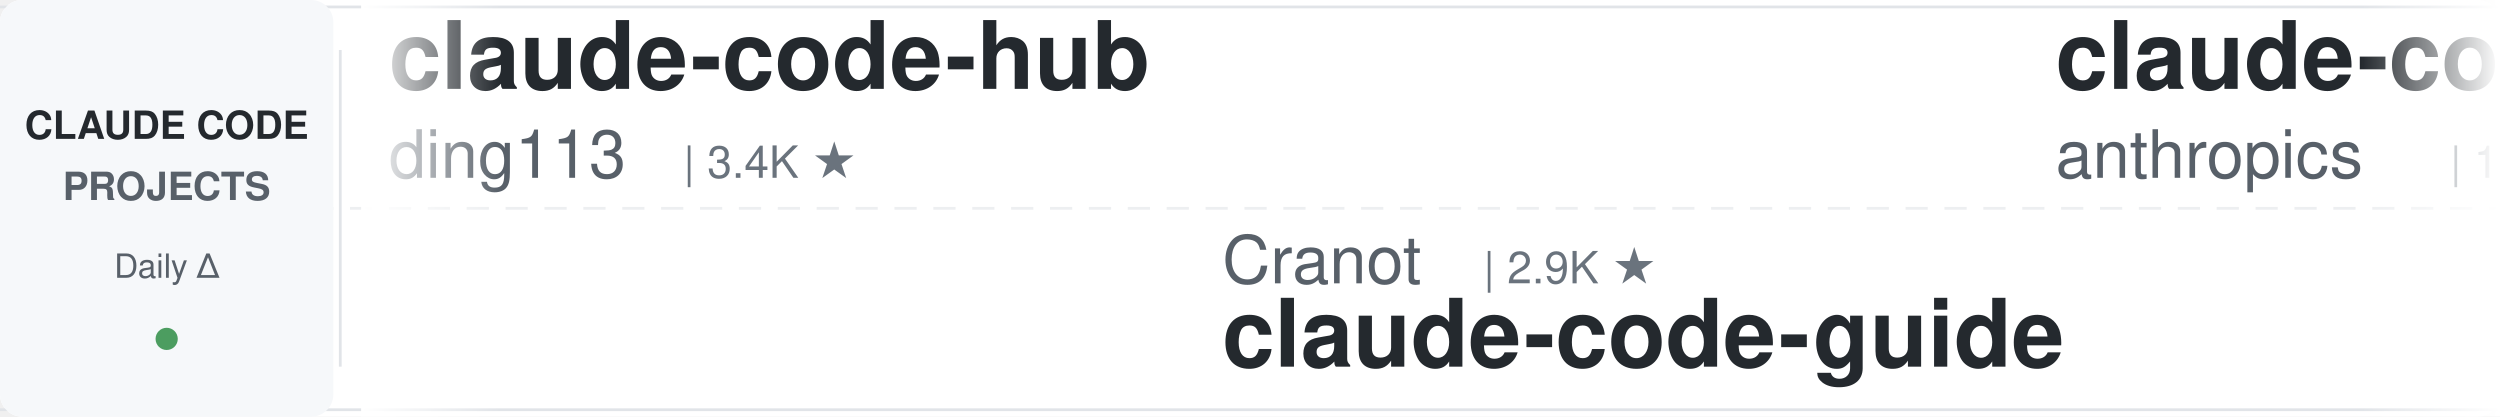
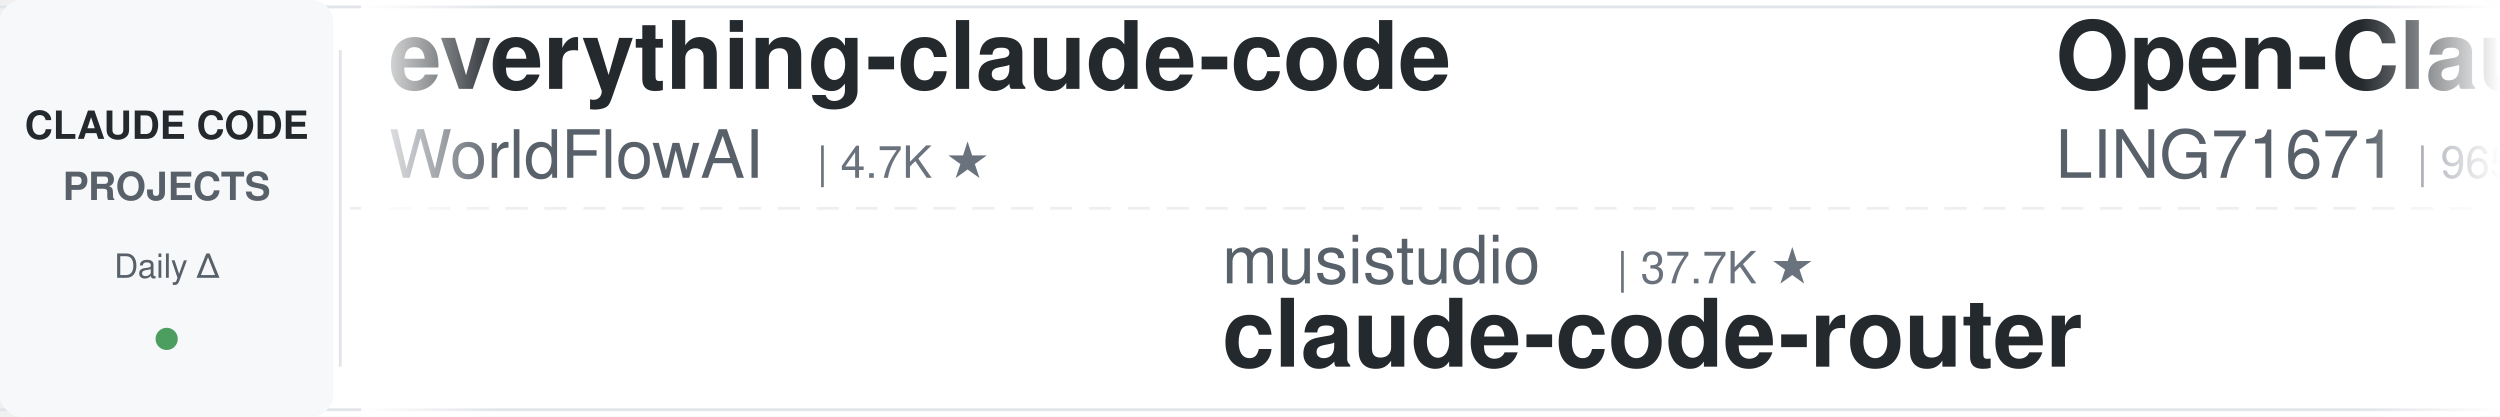
<svg xmlns="http://www.w3.org/2000/svg" width="900" height="150">
  <defs>
    <linearGradient id="leftFade" x1="0%" y1="0%" x2="100%" y2="0%">
      <stop offset="0%" style="stop-color:#ffffff;stop-opacity:1" />
      <stop offset="100%" style="stop-color:#ffffff;stop-opacity:0" />
    </linearGradient>
    <linearGradient id="rightFade" x1="0%" y1="0%" x2="100%" y2="0%">
      <stop offset="0%" style="stop-color:#ffffff;stop-opacity:0" />
      <stop offset="100%" style="stop-color:#ffffff;stop-opacity:1" />
    </linearGradient>
  </defs>
  <rect width="900" height="150" fill="#ffffff" rx="8" />
  <rect x="0" y="2" width="900" height="1" fill="#e1e4e8" />
  <rect x="0" y="147" width="900" height="1" fill="#e1e4e8" />
  <line x1="0" y1="75" x2="900" y2="75" stroke="#e1e4e8" stroke-width="1" stroke-dasharray="8 6" opacity="0.6" />
  <rect x="0" y="0" width="120" height="150" fill="#f6f8fa" rx="8" />
  <text x="60" y="50" font-family="-apple-system, BlinkMacSystemFont, 'Segoe UI', Helvetica, Arial, sans-serif" font-size="14" font-weight="600" fill="#24292e" text-anchor="middle">CLAUDE CODE</text>
  <text x="60" y="72" font-family="-apple-system, BlinkMacSystemFont, 'Segoe UI', Helvetica, Arial, sans-serif" font-size="14" font-weight="600" fill="#586069" text-anchor="middle">PROJECTS</text>
  <text x="60" y="100" font-family="-apple-system, BlinkMacSystemFont, 'Segoe UI', Helvetica, Arial, sans-serif" font-size="12" font-weight="500" fill="#586069" text-anchor="middle">Daily Δ</text>
  <circle cx="60" cy="122" r="4" fill="#22863a" opacity="0.8" />
  <rect x="122" y="18" width="1" height="114" fill="#e1e4e8" />
  <clipPath id="tickerClip">
    <rect x="130" y="0" width="770" height="150" />
  </clipPath>
  <g clip-path="url(#tickerClip)">
    <g id="tickerItems">
      <animateTransform attributeName="transform" attributeType="XML" type="translate" from="0 0" to="-3000 0" dur="54s" repeatCount="indefinite" />
      <g transform="translate(0, 0)">
-         <text x="140" y="32" font-family="-apple-system, BlinkMacSystemFont, 'Segoe UI', Helvetica, Arial, sans-serif" font-size="34" font-weight="600" fill="#24292e">claude-code-hub</text>
-         <text x="140" y="64" font-family="-apple-system, BlinkMacSystemFont, 'Segoe UI', Helvetica, Arial, sans-serif" font-size="24" font-weight="400" fill="#586069">ding113</text>
-         <text x="246" y="64" font-family="-apple-system, BlinkMacSystemFont, 'Segoe UI', Helvetica, Arial, sans-serif" font-size="16" font-weight="500" fill="#6a737d">| 3.4K ★</text>
+         <text x="140" y="32" font-family="-apple-system, BlinkMacSystemFont, 'Segoe UI', Helvetica, Arial, sans-serif" font-size="34" font-weight="600" fill="#24292e">everything-claude-code</text>
+         <text x="140" y="64" font-family="-apple-system, BlinkMacSystemFont, 'Segoe UI', Helvetica, Arial, sans-serif" font-size="24" font-weight="400" fill="#586069">WorldFlowAI</text>
+         <text x="294" y="64" font-family="-apple-system, BlinkMacSystemFont, 'Segoe UI', Helvetica, Arial, sans-serif" font-size="16" font-weight="500" fill="#6a737d">| 4.7K ★</text>
      </g>
      <g transform="translate(300, 0)">
-         <text x="140" y="102" font-family="-apple-system, BlinkMacSystemFont, 'Segoe UI', Helvetica, Arial, sans-serif" font-size="24" font-weight="400" fill="#586069">Cranot</text>
-         <text x="234" y="102" font-family="-apple-system, BlinkMacSystemFont, 'Segoe UI', Helvetica, Arial, sans-serif" font-size="16" font-weight="500" fill="#6a737d">| 2.9K ★</text>
-         <text x="140" y="132" font-family="-apple-system, BlinkMacSystemFont, 'Segoe UI', Helvetica, Arial, sans-serif" font-size="34" font-weight="600" fill="#24292e">claude-code-guide</text>
+         <text x="140" y="102" font-family="-apple-system, BlinkMacSystemFont, 'Segoe UI', Helvetica, Arial, sans-serif" font-size="24" font-weight="400" fill="#586069">musistudio</text>
+         <text x="282" y="102" font-family="-apple-system, BlinkMacSystemFont, 'Segoe UI', Helvetica, Arial, sans-serif" font-size="16" font-weight="500" fill="#6a737d">| 37.7K ★</text>
+         <text x="140" y="132" font-family="-apple-system, BlinkMacSystemFont, 'Segoe UI', Helvetica, Arial, sans-serif" font-size="34" font-weight="600" fill="#24292e">claude-code-router</text>
      </g>
      <g transform="translate(600, 0)">
-         <text x="140" y="32" font-family="-apple-system, BlinkMacSystemFont, 'Segoe UI', Helvetica, Arial, sans-serif" font-size="34" font-weight="600" fill="#24292e">claude-code-base-action</text>
-         <text x="140" y="64" font-family="-apple-system, BlinkMacSystemFont, 'Segoe UI', Helvetica, Arial, sans-serif" font-size="24" font-weight="400" fill="#586069">anthropics</text>
-         <text x="282" y="64" font-family="-apple-system, BlinkMacSystemFont, 'Segoe UI', Helvetica, Arial, sans-serif" font-size="16" font-weight="500" fill="#6a737d">| 1.0K ★</text>
+         <text x="140" y="32" font-family="-apple-system, BlinkMacSystemFont, 'Segoe UI', Helvetica, Arial, sans-serif" font-size="34" font-weight="600" fill="#24292e">Open-ClaudeCode</text>
+         <text x="140" y="64" font-family="-apple-system, BlinkMacSystemFont, 'Segoe UI', Helvetica, Arial, sans-serif" font-size="24" font-weight="400" fill="#586069">LING71671</text>
+         <text x="270" y="64" font-family="-apple-system, BlinkMacSystemFont, 'Segoe UI', Helvetica, Arial, sans-serif" font-size="16" font-weight="500" fill="#6a737d">| 965 ★</text>
      </g>
      <g transform="translate(900, 0)">
-         <text x="140" y="102" font-family="-apple-system, BlinkMacSystemFont, 'Segoe UI', Helvetica, Arial, sans-serif" font-size="24" font-weight="400" fill="#586069">lintsinghua</text>
-         <text x="294" y="102" font-family="-apple-system, BlinkMacSystemFont, 'Segoe UI', Helvetica, Arial, sans-serif" font-size="16" font-weight="500" fill="#6a737d">| 4.3K ★</text>
-         <text x="140" y="132" font-family="-apple-system, BlinkMacSystemFont, 'Segoe UI', Helvetica, Arial, sans-serif" font-size="34" font-weight="600" fill="#24292e">claude-code-book</text>
+         <text x="140" y="102" font-family="-apple-system, BlinkMacSystemFont, 'Segoe UI', Helvetica, Arial, sans-serif" font-size="24" font-weight="400" fill="#586069">VoltAgent</text>
+         <text x="270" y="102" font-family="-apple-system, BlinkMacSystemFont, 'Segoe UI', Helvetica, Arial, sans-serif" font-size="16" font-weight="500" fill="#6a737d">| 25.7K ★</text>
+         <text x="140" y="132" font-family="-apple-system, BlinkMacSystemFont, 'Segoe UI', Helvetica, Arial, sans-serif" font-size="34" font-weight="600" fill="#24292e">awesome-claude-code-suba...</text>
      </g>
      <g transform="translate(1200, 0)">
-         <text x="140" y="32" font-family="-apple-system, BlinkMacSystemFont, 'Segoe UI', Helvetica, Arial, sans-serif" font-size="34" font-weight="600" fill="#24292e">claude-code-analysis</text>
-         <text x="140" y="64" font-family="-apple-system, BlinkMacSystemFont, 'Segoe UI', Helvetica, Arial, sans-serif" font-size="24" font-weight="400" fill="#586069">liuup</text>
-         <text x="222" y="64" font-family="-apple-system, BlinkMacSystemFont, 'Segoe UI', Helvetica, Arial, sans-serif" font-size="16" font-weight="500" fill="#6a737d">| 4.0K ★</text>
+         <text x="140" y="32" font-family="-apple-system, BlinkMacSystemFont, 'Segoe UI', Helvetica, Arial, sans-serif" font-size="34" font-weight="600" fill="#24292e">sc-claude-code-files</text>
+         <text x="140" y="64" font-family="-apple-system, BlinkMacSystemFont, 'Segoe UI', Helvetica, Arial, sans-serif" font-size="24" font-weight="400" fill="#586069">https-deeplearning-ai</text>
+         <text x="414" y="64" font-family="-apple-system, BlinkMacSystemFont, 'Segoe UI', Helvetica, Arial, sans-serif" font-size="16" font-weight="500" fill="#6a737d">| 556 ★</text>
      </g>
      <g transform="translate(1500, 0)">
        <text x="140" y="102" font-family="-apple-system, BlinkMacSystemFont, 'Segoe UI', Helvetica, Arial, sans-serif" font-size="24" font-weight="400" fill="#586069">anthropics</text>
        <text x="282" y="102" font-family="-apple-system, BlinkMacSystemFont, 'Segoe UI', Helvetica, Arial, sans-serif" font-size="16" font-weight="500" fill="#6a737d">| 6.4K ★</text>
        <text x="140" y="132" font-family="-apple-system, BlinkMacSystemFont, 'Segoe UI', Helvetica, Arial, sans-serif" font-size="34" font-weight="600" fill="#24292e">claude-code-security-rev...</text>
      </g>
      <g transform="translate(1800, 0)">
+         <text x="140" y="32" font-family="-apple-system, BlinkMacSystemFont, 'Segoe UI', Helvetica, Arial, sans-serif" font-size="34" font-weight="600" fill="#24292e">Auto-claude-code-researc...</text>
+         <text x="140" y="64" font-family="-apple-system, BlinkMacSystemFont, 'Segoe UI', Helvetica, Arial, sans-serif" font-size="24" font-weight="400" fill="#586069">wanshuiyin</text>
+         <text x="282" y="64" font-family="-apple-system, BlinkMacSystemFont, 'Segoe UI', Helvetica, Arial, sans-serif" font-size="16" font-weight="500" fill="#6a737d">| 17.5K ★</text>
+       </g>
+       <g transform="translate(2100, 0)">
+         <text x="140" y="102" font-family="-apple-system, BlinkMacSystemFont, 'Segoe UI', Helvetica, Arial, sans-serif" font-size="24" font-weight="400" fill="#586069">frankbria</text>
+         <text x="270" y="102" font-family="-apple-system, BlinkMacSystemFont, 'Segoe UI', Helvetica, Arial, sans-serif" font-size="16" font-weight="500" fill="#6a737d">| 9.7K ★</text>
+         <text x="140" y="132" font-family="-apple-system, BlinkMacSystemFont, 'Segoe UI', Helvetica, Arial, sans-serif" font-size="34" font-weight="600" fill="#24292e">ralph-claude-code</text>
+       </g>
+       <g transform="translate(2400, 0)">
+         <text x="140" y="32" font-family="-apple-system, BlinkMacSystemFont, 'Segoe UI', Helvetica, Arial, sans-serif" font-size="34" font-weight="600" fill="#24292e">claude-code-proxy</text>
+         <text x="140" y="64" font-family="-apple-system, BlinkMacSystemFont, 'Segoe UI', Helvetica, Arial, sans-serif" font-size="24" font-weight="400" fill="#586069">1rgs</text>
+         <text x="210" y="64" font-family="-apple-system, BlinkMacSystemFont, 'Segoe UI', Helvetica, Arial, sans-serif" font-size="16" font-weight="500" fill="#6a737d">| 3.8K ★</text>
+       </g>
+       <g transform="translate(2700, 0)">
+         <text x="140" y="102" font-family="-apple-system, BlinkMacSystemFont, 'Segoe UI', Helvetica, Arial, sans-serif" font-size="24" font-weight="400" fill="#586069">multica-ai</text>
+         <text x="282" y="102" font-family="-apple-system, BlinkMacSystemFont, 'Segoe UI', Helvetica, Arial, sans-serif" font-size="16" font-weight="500" fill="#6a737d">| 219.9K ★</text>
+         <text x="140" y="132" font-family="-apple-system, BlinkMacSystemFont, 'Segoe UI', Helvetica, Arial, sans-serif" font-size="34" font-weight="600" fill="#24292e">andrej-karpathy-skills</text>
+       </g>
+       <g transform="translate(3000, 0)">
+         <text x="140" y="32" font-family="-apple-system, BlinkMacSystemFont, 'Segoe UI', Helvetica, Arial, sans-serif" font-size="34" font-weight="600" fill="#24292e">everything-claude-code</text>
+         <text x="140" y="64" font-family="-apple-system, BlinkMacSystemFont, 'Segoe UI', Helvetica, Arial, sans-serif" font-size="24" font-weight="400" fill="#586069">WorldFlowAI</text>
+         <text x="294" y="64" font-family="-apple-system, BlinkMacSystemFont, 'Segoe UI', Helvetica, Arial, sans-serif" font-size="16" font-weight="500" fill="#6a737d">| 4.7K ★</text>
+       </g>
+       <g transform="translate(3300, 0)">
+         <text x="140" y="102" font-family="-apple-system, BlinkMacSystemFont, 'Segoe UI', Helvetica, Arial, sans-serif" font-size="24" font-weight="400" fill="#586069">musistudio</text>
+         <text x="282" y="102" font-family="-apple-system, BlinkMacSystemFont, 'Segoe UI', Helvetica, Arial, sans-serif" font-size="16" font-weight="500" fill="#6a737d">| 37.7K ★</text>
+         <text x="140" y="132" font-family="-apple-system, BlinkMacSystemFont, 'Segoe UI', Helvetica, Arial, sans-serif" font-size="34" font-weight="600" fill="#24292e">claude-code-router</text>
+       </g>
+       <g transform="translate(3600, 0)">
        <text x="140" y="32" font-family="-apple-system, BlinkMacSystemFont, 'Segoe UI', Helvetica, Arial, sans-serif" font-size="34" font-weight="600" fill="#24292e">Open-ClaudeCode</text>
        <text x="140" y="64" font-family="-apple-system, BlinkMacSystemFont, 'Segoe UI', Helvetica, Arial, sans-serif" font-size="24" font-weight="400" fill="#586069">LING71671</text>
        <text x="270" y="64" font-family="-apple-system, BlinkMacSystemFont, 'Segoe UI', Helvetica, Arial, sans-serif" font-size="16" font-weight="500" fill="#6a737d">| 965 ★</text>
      </g>
-       <g transform="translate(2100, 0)">
-         <text x="140" y="102" font-family="-apple-system, BlinkMacSystemFont, 'Segoe UI', Helvetica, Arial, sans-serif" font-size="24" font-weight="400" fill="#586069">OneRedOak</text>
-         <text x="270" y="102" font-family="-apple-system, BlinkMacSystemFont, 'Segoe UI', Helvetica, Arial, sans-serif" font-size="16" font-weight="500" fill="#6a737d">| 3.9K ★</text>
-         <text x="140" y="132" font-family="-apple-system, BlinkMacSystemFont, 'Segoe UI', Helvetica, Arial, sans-serif" font-size="34" font-weight="600" fill="#24292e">claude-code-workflows</text>
-       </g>
-       <g transform="translate(2400, 0)">
-         <text x="140" y="32" font-family="-apple-system, BlinkMacSystemFont, 'Segoe UI', Helvetica, Arial, sans-serif" font-size="34" font-weight="600" fill="#24292e">claude_codex_bridge</text>
-         <text x="140" y="64" font-family="-apple-system, BlinkMacSystemFont, 'Segoe UI', Helvetica, Arial, sans-serif" font-size="24" font-weight="400" fill="#586069">SeemSeam</text>
-         <text x="258" y="64" font-family="-apple-system, BlinkMacSystemFont, 'Segoe UI', Helvetica, Arial, sans-serif" font-size="16" font-weight="500" fill="#6a737d">| 3.6K ★</text>
-       </g>
-       <g transform="translate(2700, 0)">
-         <text x="140" y="102" font-family="-apple-system, BlinkMacSystemFont, 'Segoe UI', Helvetica, Arial, sans-serif" font-size="24" font-weight="400" fill="#586069">disler</text>
-         <text x="234" y="102" font-family="-apple-system, BlinkMacSystemFont, 'Segoe UI', Helvetica, Arial, sans-serif" font-size="16" font-weight="500" fill="#6a737d">| 1.7K ★</text>
-         <text x="140" y="132" font-family="-apple-system, BlinkMacSystemFont, 'Segoe UI', Helvetica, Arial, sans-serif" font-size="34" font-weight="600" fill="#24292e">pi-vs-claude-code</text>
-       </g>
-       <g transform="translate(3000, 0)">
-         <text x="140" y="32" font-family="-apple-system, BlinkMacSystemFont, 'Segoe UI', Helvetica, Arial, sans-serif" font-size="34" font-weight="600" fill="#24292e">claude-code-hub</text>
-         <text x="140" y="64" font-family="-apple-system, BlinkMacSystemFont, 'Segoe UI', Helvetica, Arial, sans-serif" font-size="24" font-weight="400" fill="#586069">ding113</text>
-         <text x="246" y="64" font-family="-apple-system, BlinkMacSystemFont, 'Segoe UI', Helvetica, Arial, sans-serif" font-size="16" font-weight="500" fill="#6a737d">| 3.4K ★</text>
-       </g>
-       <g transform="translate(3300, 0)">
-         <text x="140" y="102" font-family="-apple-system, BlinkMacSystemFont, 'Segoe UI', Helvetica, Arial, sans-serif" font-size="24" font-weight="400" fill="#586069">Cranot</text>
-         <text x="234" y="102" font-family="-apple-system, BlinkMacSystemFont, 'Segoe UI', Helvetica, Arial, sans-serif" font-size="16" font-weight="500" fill="#6a737d">| 2.9K ★</text>
-         <text x="140" y="132" font-family="-apple-system, BlinkMacSystemFont, 'Segoe UI', Helvetica, Arial, sans-serif" font-size="34" font-weight="600" fill="#24292e">claude-code-guide</text>
-       </g>
-       <g transform="translate(3600, 0)">
-         <text x="140" y="32" font-family="-apple-system, BlinkMacSystemFont, 'Segoe UI', Helvetica, Arial, sans-serif" font-size="34" font-weight="600" fill="#24292e">claude-code-base-action</text>
-         <text x="140" y="64" font-family="-apple-system, BlinkMacSystemFont, 'Segoe UI', Helvetica, Arial, sans-serif" font-size="24" font-weight="400" fill="#586069">anthropics</text>
-         <text x="282" y="64" font-family="-apple-system, BlinkMacSystemFont, 'Segoe UI', Helvetica, Arial, sans-serif" font-size="16" font-weight="500" fill="#6a737d">| 1.0K ★</text>
-       </g>
      <g transform="translate(3900, 0)">
-         <text x="140" y="102" font-family="-apple-system, BlinkMacSystemFont, 'Segoe UI', Helvetica, Arial, sans-serif" font-size="24" font-weight="400" fill="#586069">lintsinghua</text>
-         <text x="294" y="102" font-family="-apple-system, BlinkMacSystemFont, 'Segoe UI', Helvetica, Arial, sans-serif" font-size="16" font-weight="500" fill="#6a737d">| 4.3K ★</text>
-         <text x="140" y="132" font-family="-apple-system, BlinkMacSystemFont, 'Segoe UI', Helvetica, Arial, sans-serif" font-size="34" font-weight="600" fill="#24292e">claude-code-book</text>
+         <text x="140" y="102" font-family="-apple-system, BlinkMacSystemFont, 'Segoe UI', Helvetica, Arial, sans-serif" font-size="24" font-weight="400" fill="#586069">VoltAgent</text>
+         <text x="270" y="102" font-family="-apple-system, BlinkMacSystemFont, 'Segoe UI', Helvetica, Arial, sans-serif" font-size="16" font-weight="500" fill="#6a737d">| 25.7K ★</text>
+         <text x="140" y="132" font-family="-apple-system, BlinkMacSystemFont, 'Segoe UI', Helvetica, Arial, sans-serif" font-size="34" font-weight="600" fill="#24292e">awesome-claude-code-suba...</text>
      </g>
    </g>
  </g>
  <rect x="130" y="0" width="50" height="150" fill="url(#leftFade)" />
  <rect x="850" y="0" width="50" height="150" fill="url(#rightFade)" />
</svg>
